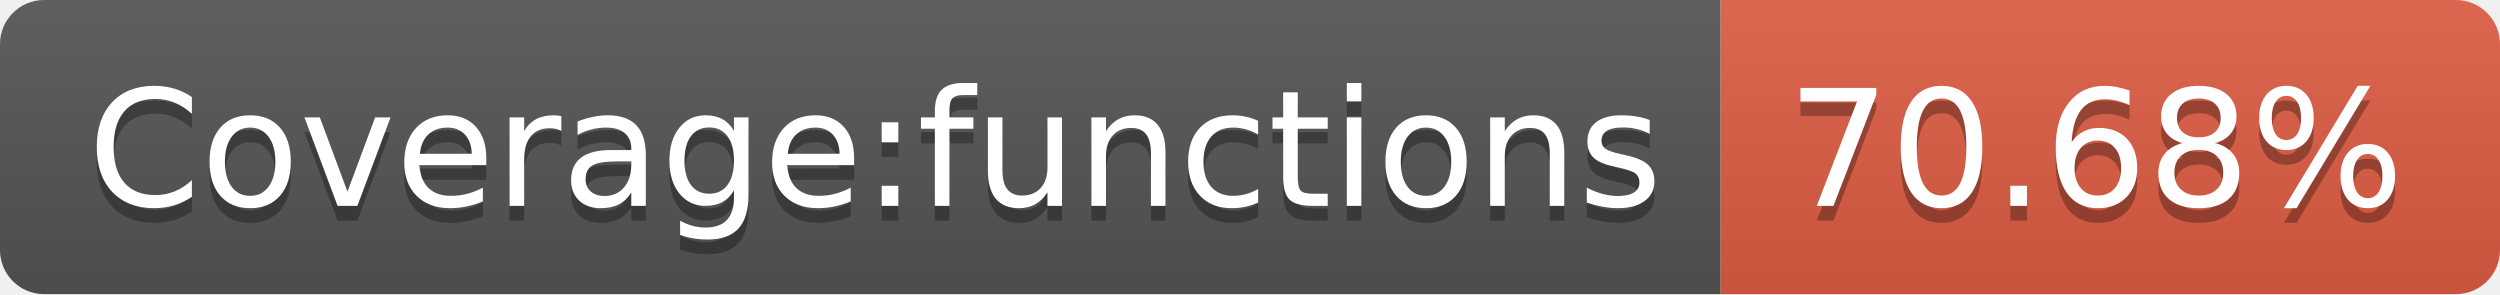
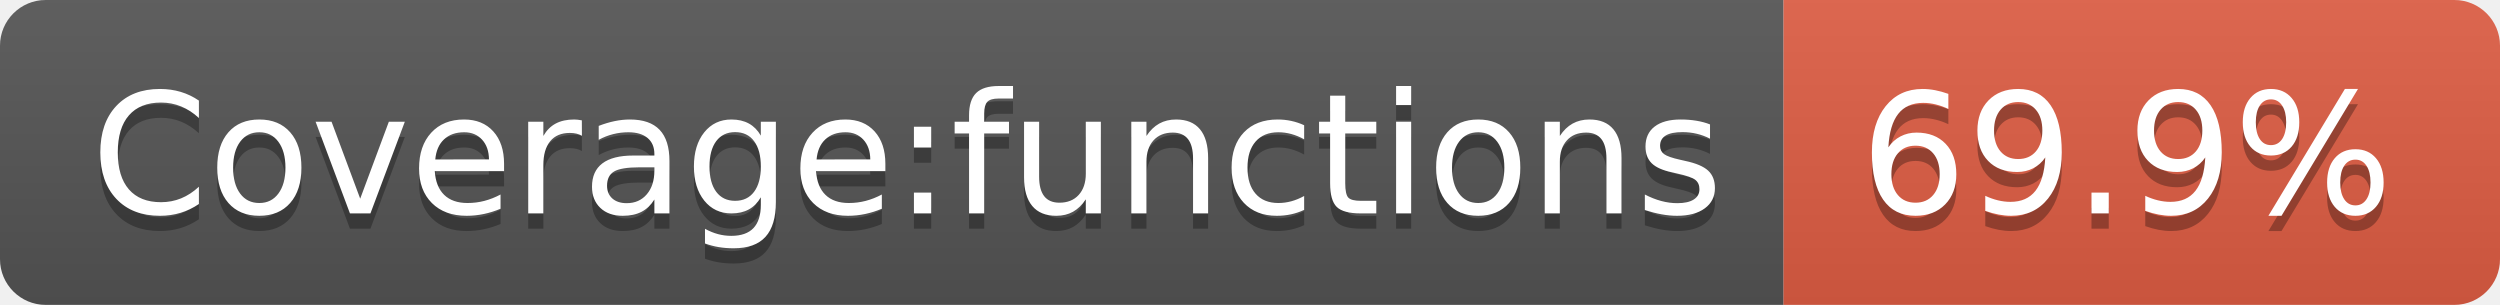
- <svg xmlns="http://www.w3.org/2000/svg" width="170" height="20" role="img" aria-label="Coverage:functions: 70.68%">
+ <svg xmlns="http://www.w3.org/2000/svg" width="164" height="20" role="img" aria-label="Coverage:functions: 69.9%">
  <linearGradient id="s" x2="0" y2="100%">
    <stop offset="0" stop-color="#bbb" stop-opacity=".1" />
    <stop offset="1" stop-opacity=".1" />
  </linearGradient>
  <clipPath id="r">
-     <rect width="170" height="20" rx="3" fill="#fff" />
+     <rect width="164" height="20" rx="3" fill="#fff" />
  </clipPath>
  <g clip-path="url(#r)">
    <rect width="117" height="20" fill="#555" />
-     <rect x="117" width="53" height="20" fill="#e05d44" />
-     <rect width="170" height="20" fill="url(#s)" />
+     <rect x="117" width="47" height="20" fill="#e05d44" />
+     <rect width="164" height="20" fill="url(#s)" />
  </g>
  <g fill="#fff" text-anchor="middle" font-family="Verdana,Geneva,DejaVu Sans,sans-serif" text-rendering="geometricPrecision" font-size="110">
    <text aria-hidden="true" x="595" y="150" fill="#010101" fill-opacity=".3" transform="scale(.1)" textLength="1070">Coverage:functions</text>
    <text x="595" y="140" transform="scale(.1)" fill="#fff" textLength="1070">Coverage:functions</text>
-     <text aria-hidden="true" x="1425" y="150" fill="#010101" fill-opacity=".3" transform="scale(.1)" textLength="430">70.68%</text>
-     <text x="1425" y="140" transform="scale(.1)" fill="#fff" textLength="430">70.68%</text>
+     <text aria-hidden="true" x="1395" y="150" fill="#010101" fill-opacity=".3" transform="scale(.1)" textLength="370">69.9%</text>
+     <text x="1395" y="140" transform="scale(.1)" fill="#fff" textLength="370">69.9%</text>
  </g>
</svg>
